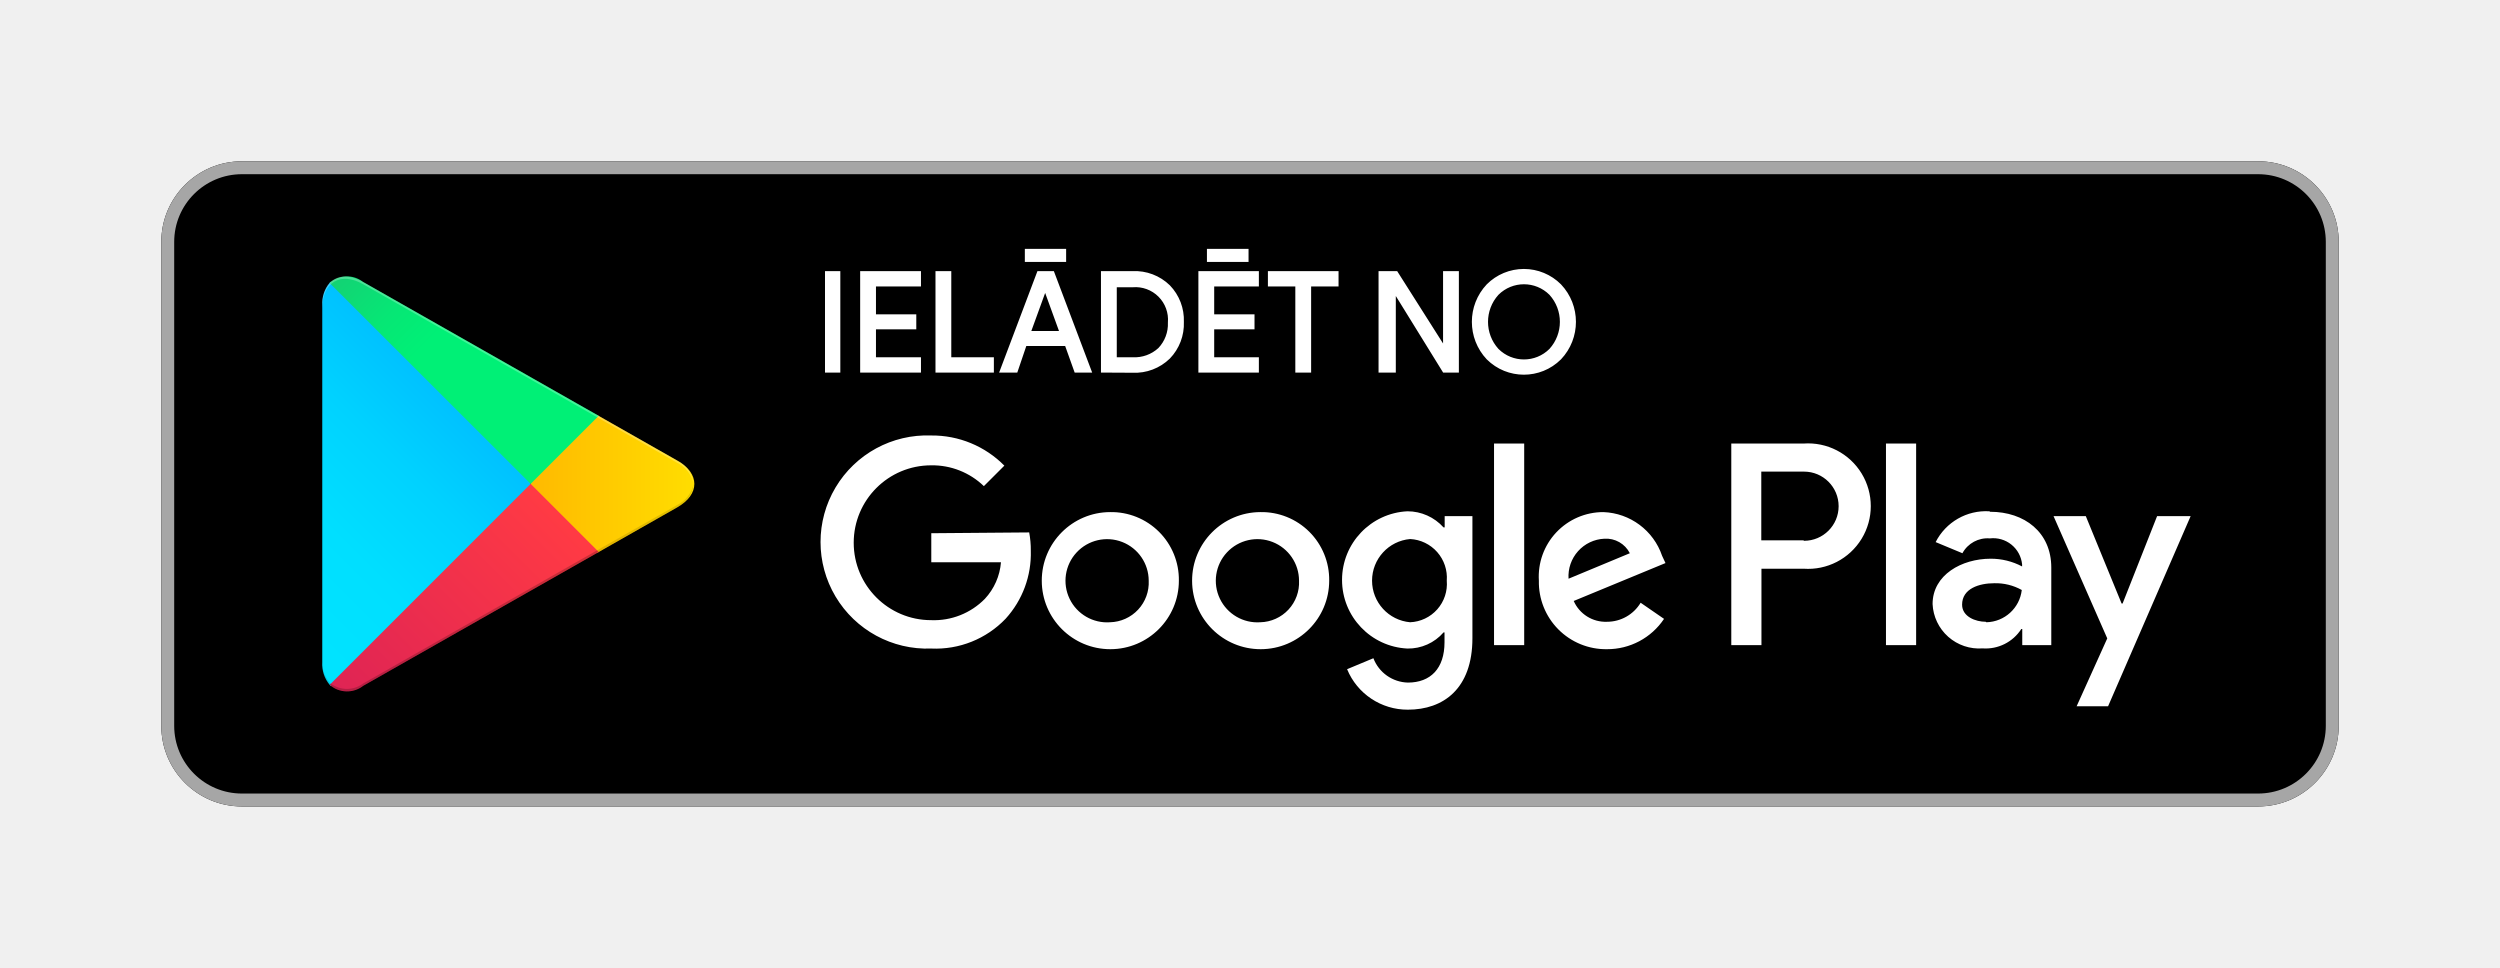
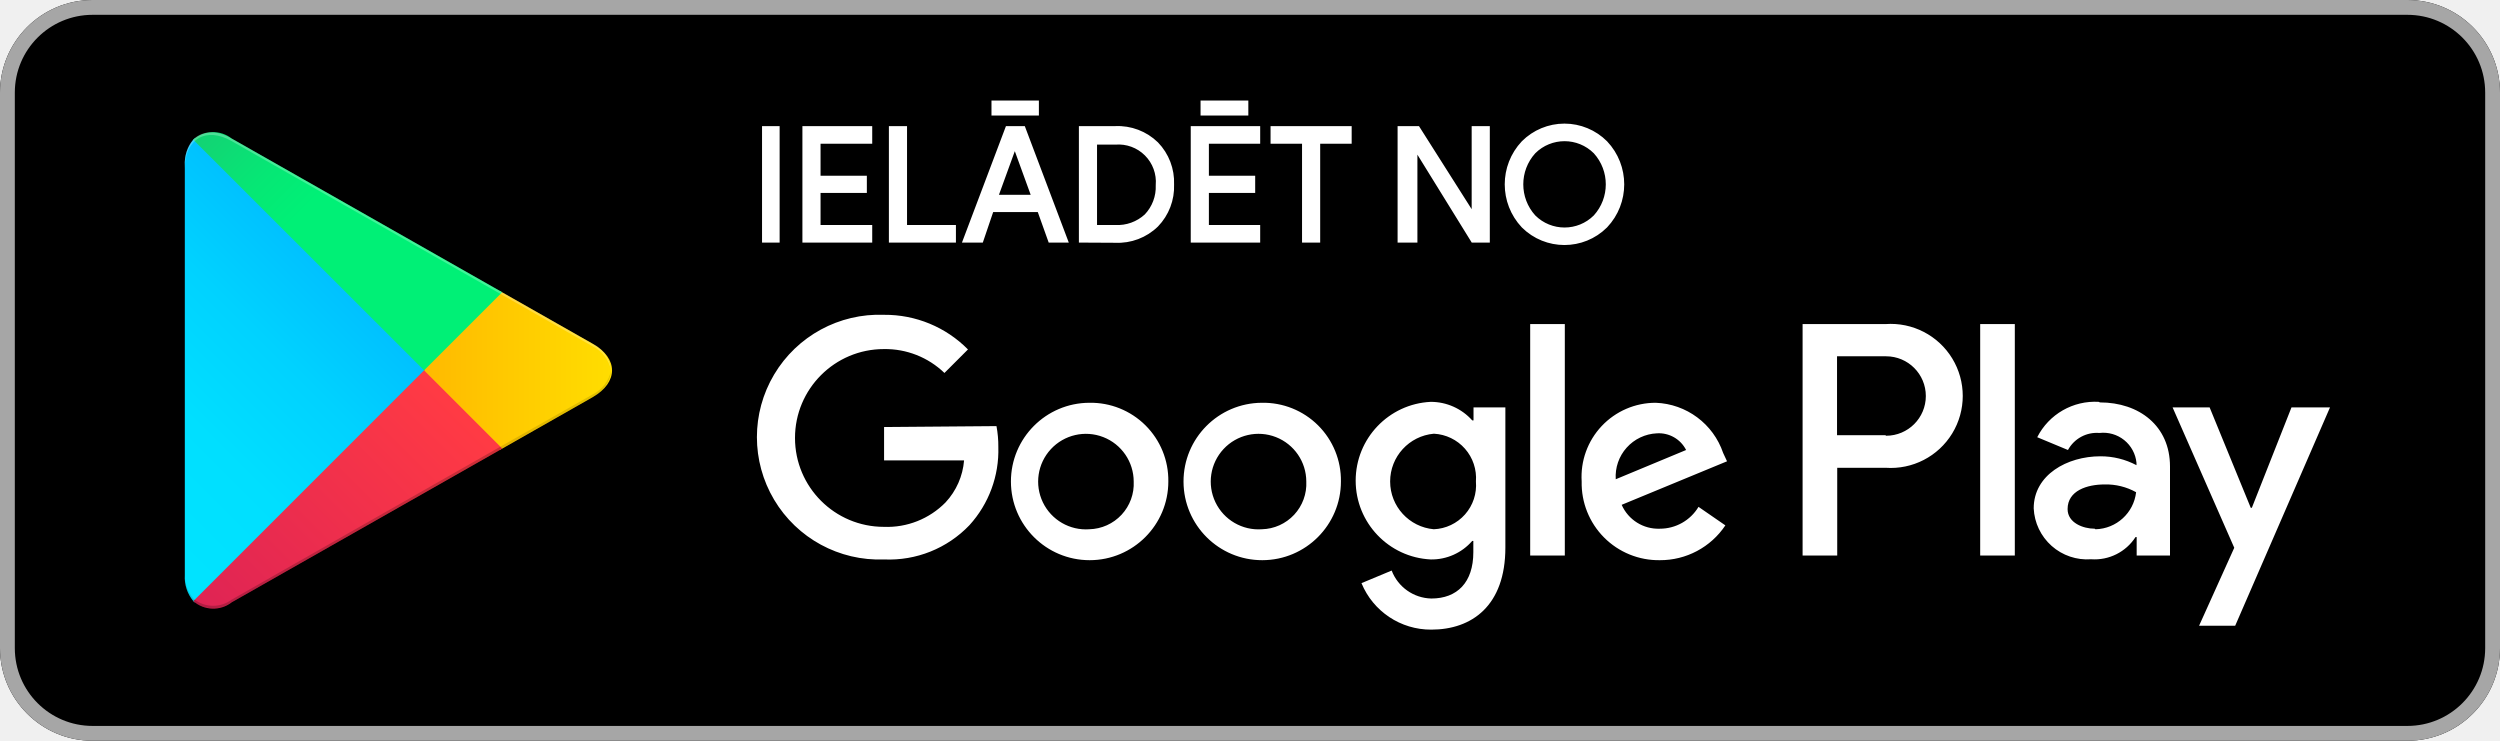
- <svg xmlns="http://www.w3.org/2000/svg" viewBox="0 0 155 60">
+ <svg xmlns="http://www.w3.org/2000/svg" viewBox="10 10 135 40">
  <defs>
    <linearGradient id="a" x1="31.8" y1="183.29" x2="15.02" y2="166.51" gradientTransform="matrix(1 0 0 -1 0 202)" gradientUnits="userSpaceOnUse">
      <stop offset="0" stop-color="#00a0ff" />
      <stop offset=".01" stop-color="#00a1ff" />
      <stop offset=".26" stop-color="#00beff" />
      <stop offset=".51" stop-color="#00d2ff" />
      <stop offset=".76" stop-color="#00dfff" />
      <stop offset="1" stop-color="#00e3ff" />
    </linearGradient>
    <linearGradient id="b" x1="43.83" y1="172" x2="19.64" y2="172" gradientTransform="matrix(1 0 0 -1 0 202)" gradientUnits="userSpaceOnUse">
      <stop offset="0" stop-color="#ffe000" />
      <stop offset=".41" stop-color="#ffbd00" />
      <stop offset=".78" stop-color="orange" />
      <stop offset="1" stop-color="#ff9c00" />
    </linearGradient>
    <linearGradient id="c" x1="34.83" y1="169.7" x2="12.07" y2="146.95" gradientTransform="matrix(1 0 0 -1 0 202)" gradientUnits="userSpaceOnUse">
      <stop offset="0" stop-color="#ff3a44" />
      <stop offset="1" stop-color="#c31162" />
    </linearGradient>
    <linearGradient id="d" x1="17.3" y1="191.82" x2="27.46" y2="181.66" gradientTransform="matrix(1 0 0 -1 0 202)" gradientUnits="userSpaceOnUse">
      <stop offset="0" stop-color="#32a071" />
      <stop offset=".07" stop-color="#2da771" />
      <stop offset=".48" stop-color="#15cf74" />
      <stop offset=".8" stop-color="#06e775" />
      <stop offset="1" stop-color="#00f076" />
    </linearGradient>
  </defs>
  <path fill="none" d="M0 0h155v60H0z" />
  <rect x="10" y="10" width="135" height="40" rx="5" ry="5" />
  <path d="M140 10.8a4.2 4.2 0 0 1 4.2 4.2v30a4.2 4.2 0 0 1-4.2 4.2H15a4.2 4.2 0 0 1-4.2-4.2V15a4.2 4.2 0 0 1 4.2-4.2h125m0-.8H15a5 5 0 0 0-5 5v30a5 5 0 0 0 5 5h125a5 5 0 0 0 5-5V15a5 5 0 0 0-5-5z" fill="#a6a6a6" />
  <path d="M78.14 31.75A4.25 4.25 0 1 0 82.41 36a4.19 4.19 0 0 0-4.27-4.25zm0 6.83a2.58 2.58 0 1 1 2.4-2.58 2.46 2.46 0 0 1-2.4 2.58zm-9.31-6.83A4.25 4.25 0 1 0 73.09 36a4.19 4.19 0 0 0-4.27-4.25zm0 6.83A2.58 2.58 0 1 1 71.22 36a2.46 2.46 0 0 1-2.4 2.58zm-11.09-5.52v1.8h4.32a3.77 3.77 0 0 1-1 2.27 4.42 4.42 0 0 1-3.33 1.32 4.8 4.8 0 0 1 0-9.6A4.6 4.6 0 0 1 61 30.14l1.27-1.27A6.29 6.29 0 0 0 57.74 27a6.61 6.61 0 1 0 0 13.21 6 6 0 0 0 4.61-1.85 6 6 0 0 0 1.56-4.22 5.87 5.87 0 0 0-.1-1.13zm45.31 1.4a4 4 0 0 0-3.64-2.71 4 4 0 0 0-4 4.25 4.16 4.16 0 0 0 4.22 4.25 4.23 4.23 0 0 0 3.54-1.88l-1.45-1a2.43 2.43 0 0 1-2.09 1.18 2.16 2.16 0 0 1-2.06-1.29l5.69-2.35zm-5.8 1.42a2.33 2.33 0 0 1 2.22-2.48 1.65 1.65 0 0 1 1.58.9zM92.63 40h1.87V27.5h-1.87zm-3.06-7.3h-.07a3 3 0 0 0-2.24-1 4.26 4.26 0 0 0 0 8.51 2.9 2.9 0 0 0 2.24-1h.06v.61c0 1.63-.87 2.5-2.27 2.5a2.35 2.35 0 0 1-2.14-1.51l-1.63.68A4.05 4.05 0 0 0 87.29 44c2.19 0 4-1.29 4-4.43V32h-1.72zm-2.14 5.88a2.59 2.59 0 0 1 0-5.16A2.4 2.4 0 0 1 89.7 36a2.38 2.38 0 0 1-2.28 2.58zm24.38-11.08h-4.47V40h1.87v-4.74h2.61a3.89 3.89 0 1 0 0-7.76zm0 6h-2.61v-4.26h2.65a2.14 2.14 0 1 1 0 4.29zm11.53-1.8a3.5 3.5 0 0 0-3.33 1.91l1.66.69a1.77 1.77 0 0 1 1.7-.92 1.8 1.8 0 0 1 2 1.61v.13a4.13 4.13 0 0 0-1.95-.48c-1.79 0-3.6 1-3.6 2.81a2.89 2.89 0 0 0 3.1 2.75 2.63 2.63 0 0 0 2.4-1.2h.06v1h1.8v-4.81c0-2.19-1.66-3.46-3.79-3.46zm-.23 6.85c-.61 0-1.46-.31-1.46-1.06 0-1 1.06-1.33 2-1.33a3.32 3.32 0 0 1 1.7.42 2.26 2.26 0 0 1-2.19 2zM133.74 32l-2.14 5.42h-.06L129.32 32h-2l3.33 7.58-1.9 4.21h1.95L135.82 32zm-16.81 8h1.87V27.5h-1.87z" fill="#fff" />
  <path d="M20.44 17.54a2 2 0 0 0-.46 1.4v22.12a2 2 0 0 0 .46 1.4l.07.07L32.9 30.15v-.29L20.51 17.47z" fill="url(#a)" />
  <path d="M37 34.28l-4.1-4.13v-.29l4.1-4.14.09.05L42 28.56c1.4.79 1.4 2.09 0 2.89l-4.89 2.78z" fill="url(#b)" />
  <path d="M37.12 34.22L32.9 30 20.44 42.46a1.63 1.63 0 0 0 2.08.06l14.61-8.3" fill="url(#c)" />
  <path d="M37.12 25.78l-14.61-8.3a1.63 1.63 0 0 0-2.08.06L32.9 30z" fill="url(#d)" />
  <path d="M37 34.13l-14.49 8.25a1.67 1.67 0 0 1-2 0l-.07.07.07.07a1.66 1.66 0 0 0 2 0l14.61-8.3z" style="isolation:isolate" opacity=".2" />
  <path d="M20.44 42.32a2 2 0 0 1-.46-1.4v.15a2 2 0 0 0 .46 1.4l.07-.07zM42 31.3l-5 2.83.09.09L42 31.44A1.75 1.75 0 0 0 43 30a1.86 1.86 0 0 1-1 1.3z" style="isolation:isolate" opacity=".12" />
  <path d="M22.51 17.62L42 28.7a1.86 1.86 0 0 1 1 1.3 1.75 1.75 0 0 0-1-1.44L22.51 17.48c-1.4-.79-2.54-.13-2.54 1.47v.15c.03-1.61 1.15-2.27 2.54-1.48z" style="isolation:isolate" fill="#fff" opacity=".25" />
  <path d="M51.25 23v-6.09H52V23zM57 17.66h-2.79v1.93h2.5v.73h-2.5v1.93H57V23h-3.57v-6.09H57zM58.1 23v-6.09h.78v5.34h2.64V23zM62.09 23l2.3-6.09h.88l2.3 6.09h-.87l-.59-1.65h-2.55L63 23zM66 16.14h-2.36v-.61H66zm-2.2 4.48h2l-1-2.75zM68.36 23v-6.09h1.86a3 3 0 0 1 2.24.85 3 3 0 0 1 .84 2.2 3 3 0 0 1-.84 2.2 3 3 0 0 1-2.24.85zm.78-.75h1.08a2.28 2.28 0 0 0 1.67-.6 2.26 2.26 0 0 0 .62-1.65 2.12 2.12 0 0 0-2.29-2.29h-1.08zM77.95 17.66h-2.77v1.93h2.5v.73h-2.5v1.93h2.77V23H74.4v-6.09h3.55zm-.64-1.52h-2.38v-.61h2.38zM81.19 23h-.78v-5.34h-1.7v-.75h4.18v.75h-1.7zM85.57 23v-6.09h1l3 4.73v-4.73h.78V23h-.82l-3.09-5v5zM96.71 22.21a3.16 3.16 0 0 1-4.46 0 3.29 3.29 0 0 1 0-4.51 3.15 3.15 0 0 1 4.46 0 3.28 3.28 0 0 1 0 4.51zm-3.88-.51a2.34 2.34 0 0 0 3.31 0 2.6 2.6 0 0 0 0-3.49 2.34 2.34 0 0 0-3.31 0 2.6 2.6 0 0 0 0 3.49z" fill="#fff" stroke="#fff" stroke-miterlimit="10" stroke-width=".2" />
</svg>
